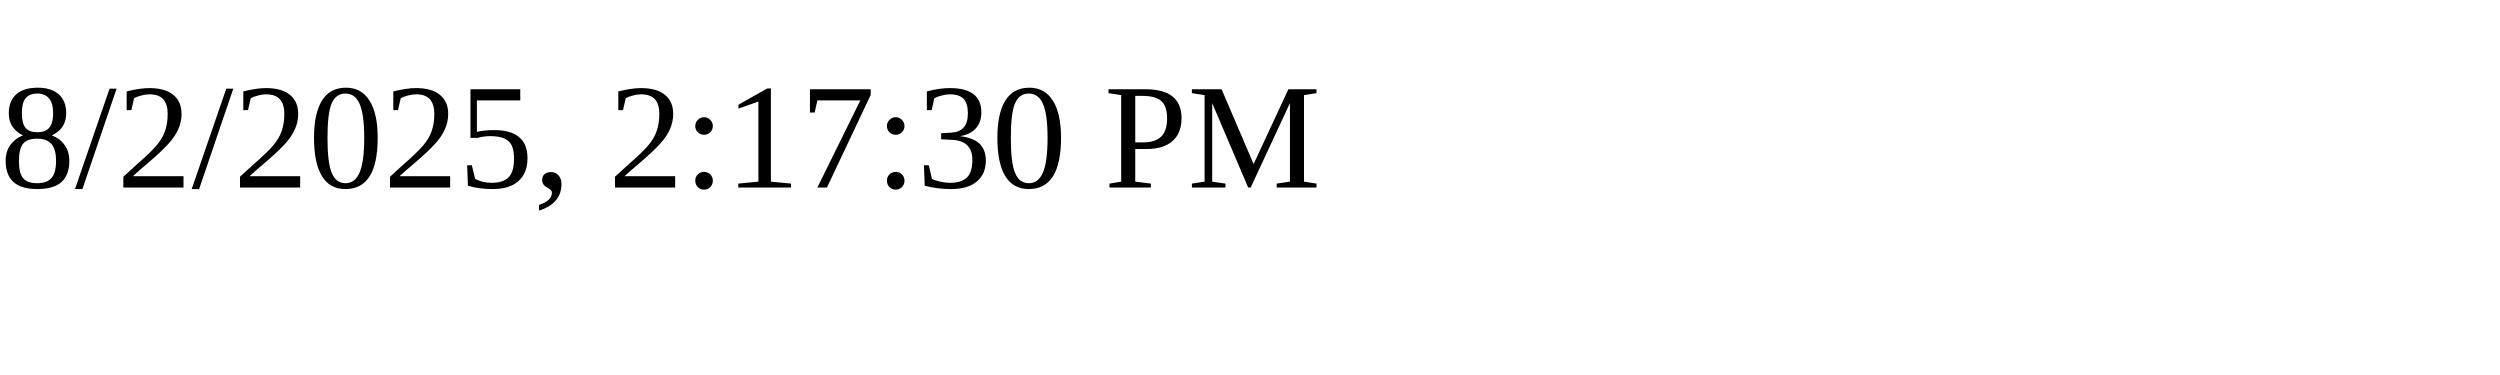
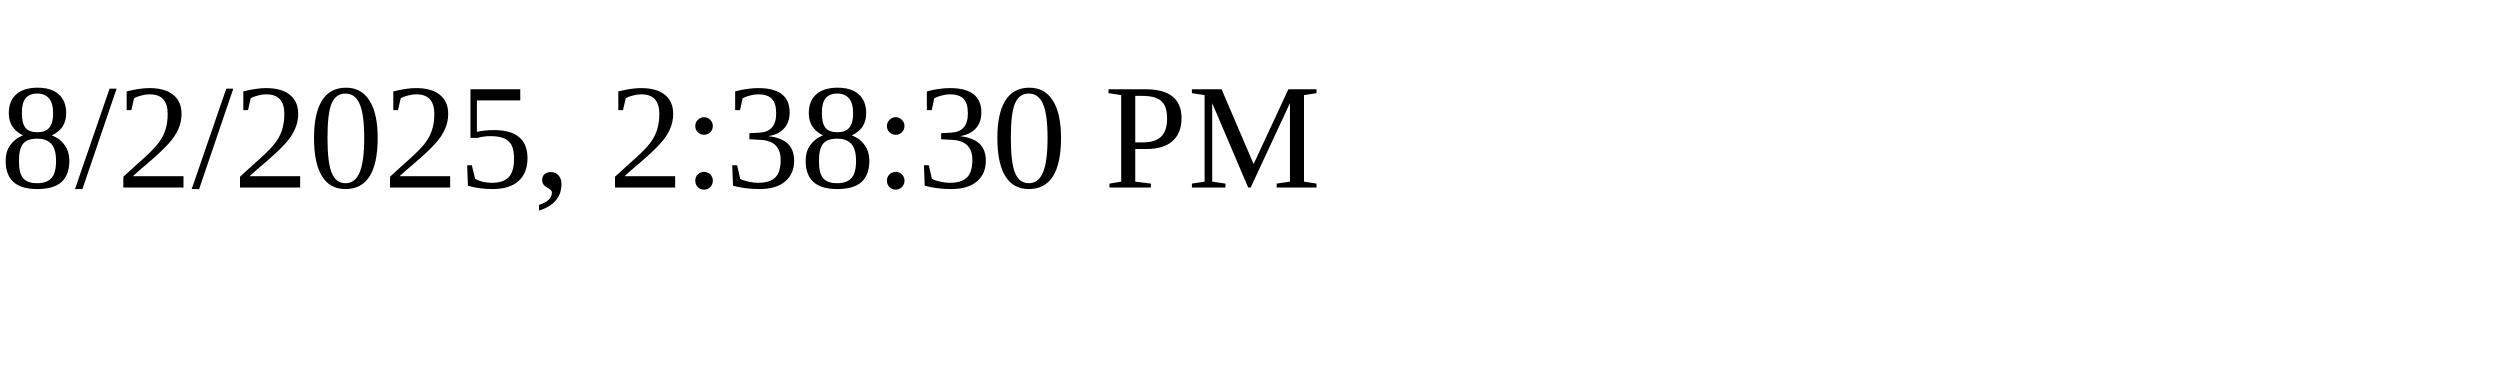
<svg xmlns="http://www.w3.org/2000/svg" height="30" width="200">
-   <text x="0" y="15">8/2/2025, 2:17:30 PM</text>
+   <text x="0" y="15">8/2/2025, 2:38:30 PM</text>
</svg>
